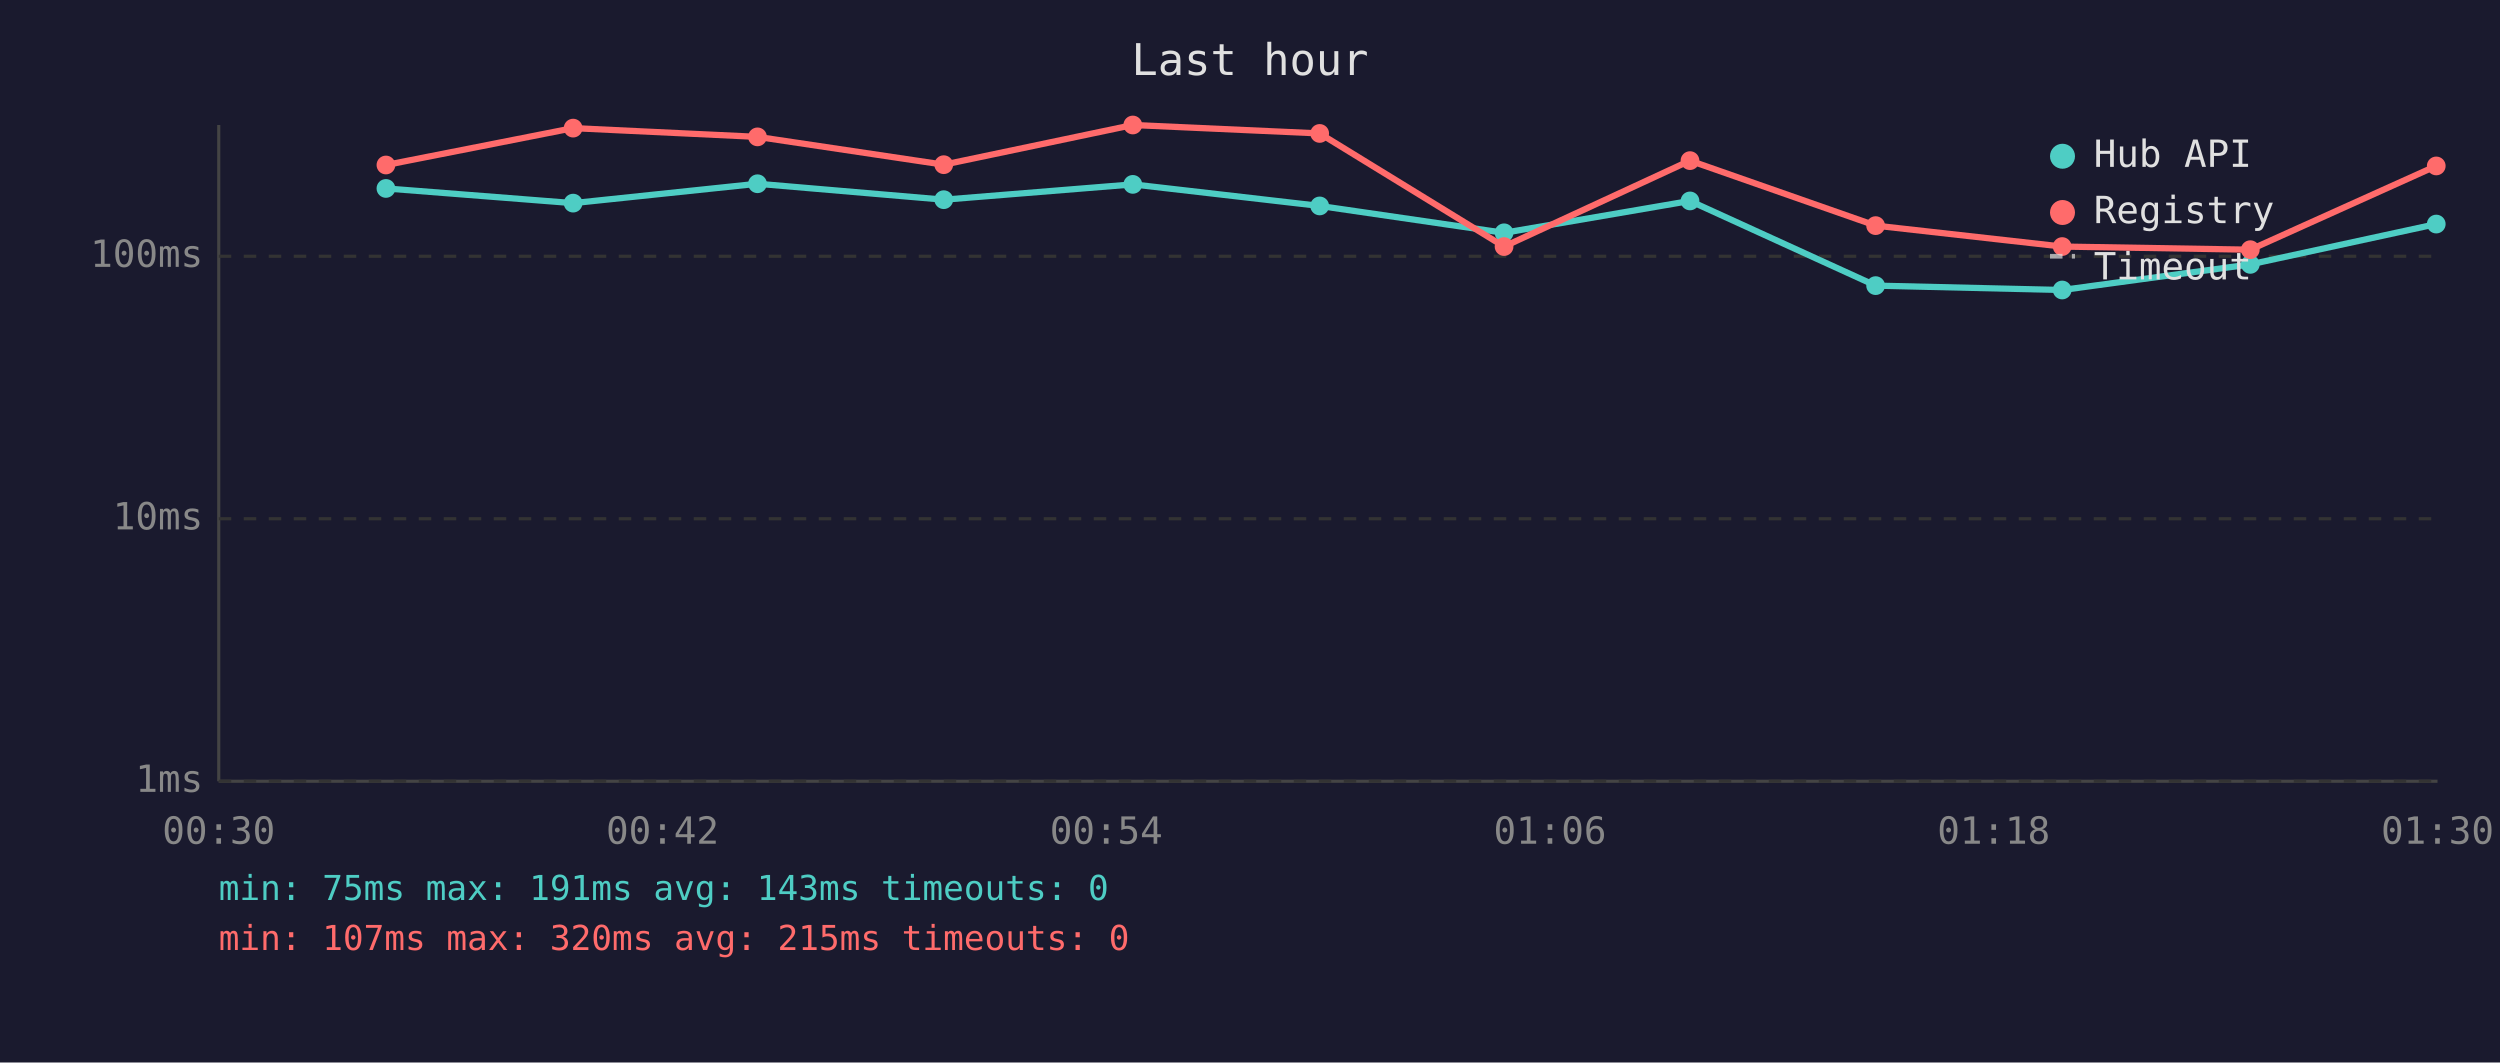
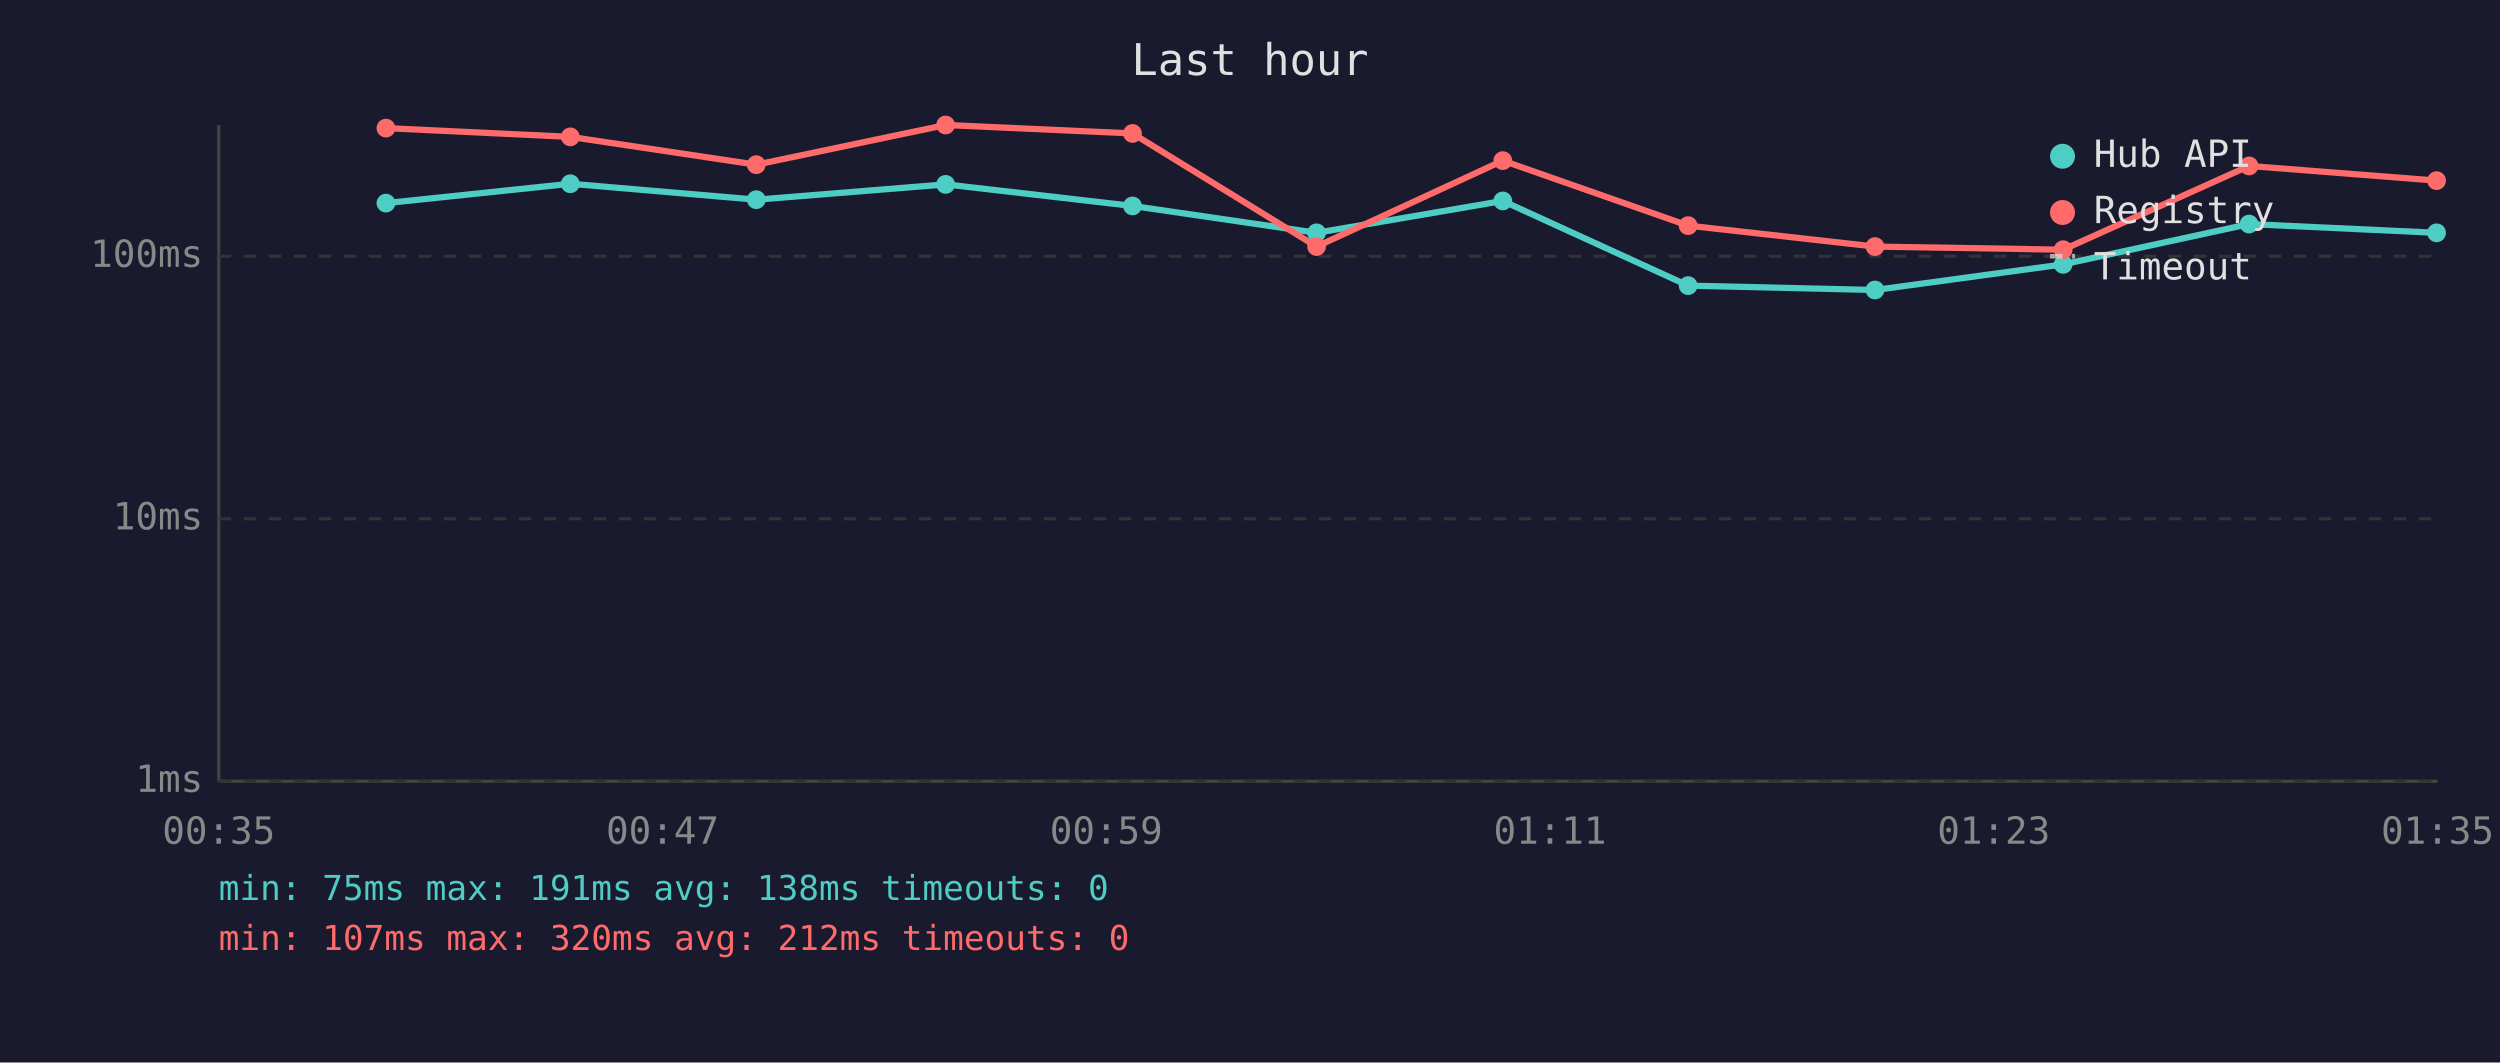
<svg xmlns="http://www.w3.org/2000/svg" viewBox="0 0 800 340" font-family="monospace" font-size="12">
  <rect width="800" height="340" fill="#1a1a2e" />
  <text x="400" y="24" fill="#e0e0e0" font-size="14" text-anchor="middle">Last hour</text>
  <line x1="70" y1="40" x2="70" y2="250" stroke="#444" stroke-width="1" />
  <line x1="70" y1="250" x2="780" y2="250" stroke="#444" stroke-width="1" />
  <line x1="70" y1="250" x2="780" y2="250" stroke="#333" stroke-width="1" stroke-dasharray="4" />
  <text x="65" y="250" fill="#888" text-anchor="end" dominant-baseline="middle">1ms</text>
  <line x1="70" y1="166" x2="780" y2="166" stroke="#333" stroke-width="1" stroke-dasharray="4" />
  <text x="65" y="166" fill="#888" text-anchor="end" dominant-baseline="middle">10ms</text>
  <line x1="70" y1="82" x2="780" y2="82" stroke="#333" stroke-width="1" stroke-dasharray="4" />
  <text x="65" y="82" fill="#888" text-anchor="end" dominant-baseline="middle">100ms</text>
-   <text x="70" y="270" fill="#888" text-anchor="middle">00:30</text>
-   <text x="212" y="270" fill="#888" text-anchor="middle">00:42</text>
-   <text x="354" y="270" fill="#888" text-anchor="middle">00:54</text>
-   <text x="496" y="270" fill="#888" text-anchor="middle">01:06</text>
-   <text x="638" y="270" fill="#888" text-anchor="middle">01:18</text>
-   <text x="780" y="270" fill="#888" text-anchor="middle">01:30</text>
-   <polyline points="123.5,60.3 183.4,65.0 242.4,58.8 302.0,63.9 362.5,59.0 422.3,65.9 481.3,74.5 540.8,64.3 600.2,91.4 659.9,92.8 720.1,84.6 779.6,71.7" fill="none" stroke="#4ecdc4" stroke-width="2" opacity="1" />
-   <circle cx="123.5" cy="60.3" r="3" fill="#4ecdc4" />
-   <circle cx="183.4" cy="65.0" r="3" fill="#4ecdc4" />
-   <circle cx="242.4" cy="58.8" r="3" fill="#4ecdc4" />
-   <circle cx="302.0" cy="63.9" r="3" fill="#4ecdc4" />
-   <circle cx="362.5" cy="59.0" r="3" fill="#4ecdc4" />
-   <circle cx="422.3" cy="65.9" r="3" fill="#4ecdc4" />
-   <circle cx="481.3" cy="74.5" r="3" fill="#4ecdc4" />
-   <circle cx="540.8" cy="64.3" r="3" fill="#4ecdc4" />
-   <circle cx="600.2" cy="91.4" r="3" fill="#4ecdc4" />
-   <circle cx="659.9" cy="92.8" r="3" fill="#4ecdc4" />
-   <circle cx="720.1" cy="84.6" r="3" fill="#4ecdc4" />
-   <circle cx="779.6" cy="71.7" r="3" fill="#4ecdc4" />
-   <polyline points="123.5,52.8 183.4,41.0 242.4,43.8 302.0,52.7 362.5,40.0 422.3,42.7 481.3,78.9 540.8,51.4 600.2,72.2 659.9,78.9 720.1,79.9 779.6,53.1" fill="none" stroke="#ff6b6b" stroke-width="2" opacity="1" />
-   <circle cx="123.5" cy="52.8" r="3" fill="#ff6b6b" />
-   <circle cx="183.4" cy="41.0" r="3" fill="#ff6b6b" />
-   <circle cx="242.4" cy="43.8" r="3" fill="#ff6b6b" />
-   <circle cx="302.0" cy="52.7" r="3" fill="#ff6b6b" />
-   <circle cx="362.5" cy="40.0" r="3" fill="#ff6b6b" />
-   <circle cx="422.3" cy="42.7" r="3" fill="#ff6b6b" />
-   <circle cx="481.3" cy="78.9" r="3" fill="#ff6b6b" />
-   <circle cx="540.8" cy="51.4" r="3" fill="#ff6b6b" />
-   <circle cx="600.2" cy="72.2" r="3" fill="#ff6b6b" />
-   <circle cx="659.9" cy="78.9" r="3" fill="#ff6b6b" />
-   <circle cx="720.1" cy="79.9" r="3" fill="#ff6b6b" />
-   <circle cx="779.6" cy="53.1" r="3" fill="#ff6b6b" />
+   <text x="70" y="270" fill="#888" text-anchor="middle">00:35</text>
+   <text x="212" y="270" fill="#888" text-anchor="middle">00:47</text>
+   <text x="354" y="270" fill="#888" text-anchor="middle">00:59</text>
+   <text x="496" y="270" fill="#888" text-anchor="middle">01:11</text>
+   <text x="638" y="270" fill="#888" text-anchor="middle">01:23</text>
+   <text x="780" y="270" fill="#888" text-anchor="middle">01:35</text>
+   <polyline points="123.5,65.0 182.5,58.8 242.0,63.9 302.6,59.0 362.4,65.9 421.3,74.5 480.9,64.3 540.2,91.4 600.0,92.8 660.2,84.6 719.7,71.7 779.7,74.5" fill="none" stroke="#4ecdc4" stroke-width="2" opacity="1" />
+   <circle cx="123.5" cy="65.0" r="3" fill="#4ecdc4" />
+   <circle cx="182.5" cy="58.8" r="3" fill="#4ecdc4" />
+   <circle cx="242.0" cy="63.9" r="3" fill="#4ecdc4" />
+   <circle cx="302.6" cy="59.0" r="3" fill="#4ecdc4" />
+   <circle cx="362.4" cy="65.9" r="3" fill="#4ecdc4" />
+   <circle cx="421.3" cy="74.5" r="3" fill="#4ecdc4" />
+   <circle cx="480.9" cy="64.3" r="3" fill="#4ecdc4" />
+   <circle cx="540.2" cy="91.4" r="3" fill="#4ecdc4" />
+   <circle cx="600.0" cy="92.8" r="3" fill="#4ecdc4" />
+   <circle cx="660.2" cy="84.6" r="3" fill="#4ecdc4" />
+   <circle cx="719.7" cy="71.7" r="3" fill="#4ecdc4" />
+   <circle cx="779.7" cy="74.5" r="3" fill="#4ecdc4" />
+   <polyline points="123.5,41.0 182.5,43.8 242.0,52.7 302.6,40.0 362.4,42.7 421.3,78.9 480.9,51.4 540.2,72.2 600.0,78.9 660.2,79.9 719.7,53.1 779.7,57.8" fill="none" stroke="#ff6b6b" stroke-width="2" opacity="1" />
+   <circle cx="123.5" cy="41.0" r="3" fill="#ff6b6b" />
+   <circle cx="182.5" cy="43.8" r="3" fill="#ff6b6b" />
+   <circle cx="242.0" cy="52.7" r="3" fill="#ff6b6b" />
+   <circle cx="302.6" cy="40.0" r="3" fill="#ff6b6b" />
+   <circle cx="362.4" cy="42.7" r="3" fill="#ff6b6b" />
+   <circle cx="421.3" cy="78.9" r="3" fill="#ff6b6b" />
+   <circle cx="480.9" cy="51.4" r="3" fill="#ff6b6b" />
+   <circle cx="540.2" cy="72.2" r="3" fill="#ff6b6b" />
+   <circle cx="600.0" cy="78.9" r="3" fill="#ff6b6b" />
+   <circle cx="660.2" cy="79.9" r="3" fill="#ff6b6b" />
+   <circle cx="719.7" cy="53.1" r="3" fill="#ff6b6b" />
+   <circle cx="779.7" cy="57.8" r="3" fill="#ff6b6b" />
  <circle cx="660" cy="50" r="4" fill="#4ecdc4" />
  <text x="670" y="50" fill="#e0e0e0" dominant-baseline="middle">Hub API</text>
  <circle cx="660" cy="68" r="4" fill="#ff6b6b" />
  <text x="670" y="68" fill="#e0e0e0" dominant-baseline="middle">Registry</text>
  <line x1="656" y1="82" x2="664" y2="82" stroke="#e0e0e0" stroke-width="1.5" stroke-dasharray="4,3" opacity="0.7" />
  <text x="670" y="86" fill="#e0e0e0" dominant-baseline="middle">Timeout</text>
-   <text x="70" y="288" fill="#4ecdc4" font-size="11">min: 75ms  max: 191ms  avg: 143ms  timeouts: 0</text>
-   <text x="70" y="304" fill="#ff6b6b" font-size="11">min: 107ms  max: 320ms  avg: 215ms  timeouts: 0</text>
+   <text x="70" y="288" fill="#4ecdc4" font-size="11">min: 75ms  max: 191ms  avg: 138ms  timeouts: 0</text>
+   <text x="70" y="304" fill="#ff6b6b" font-size="11">min: 107ms  max: 320ms  avg: 212ms  timeouts: 0</text>
</svg>
